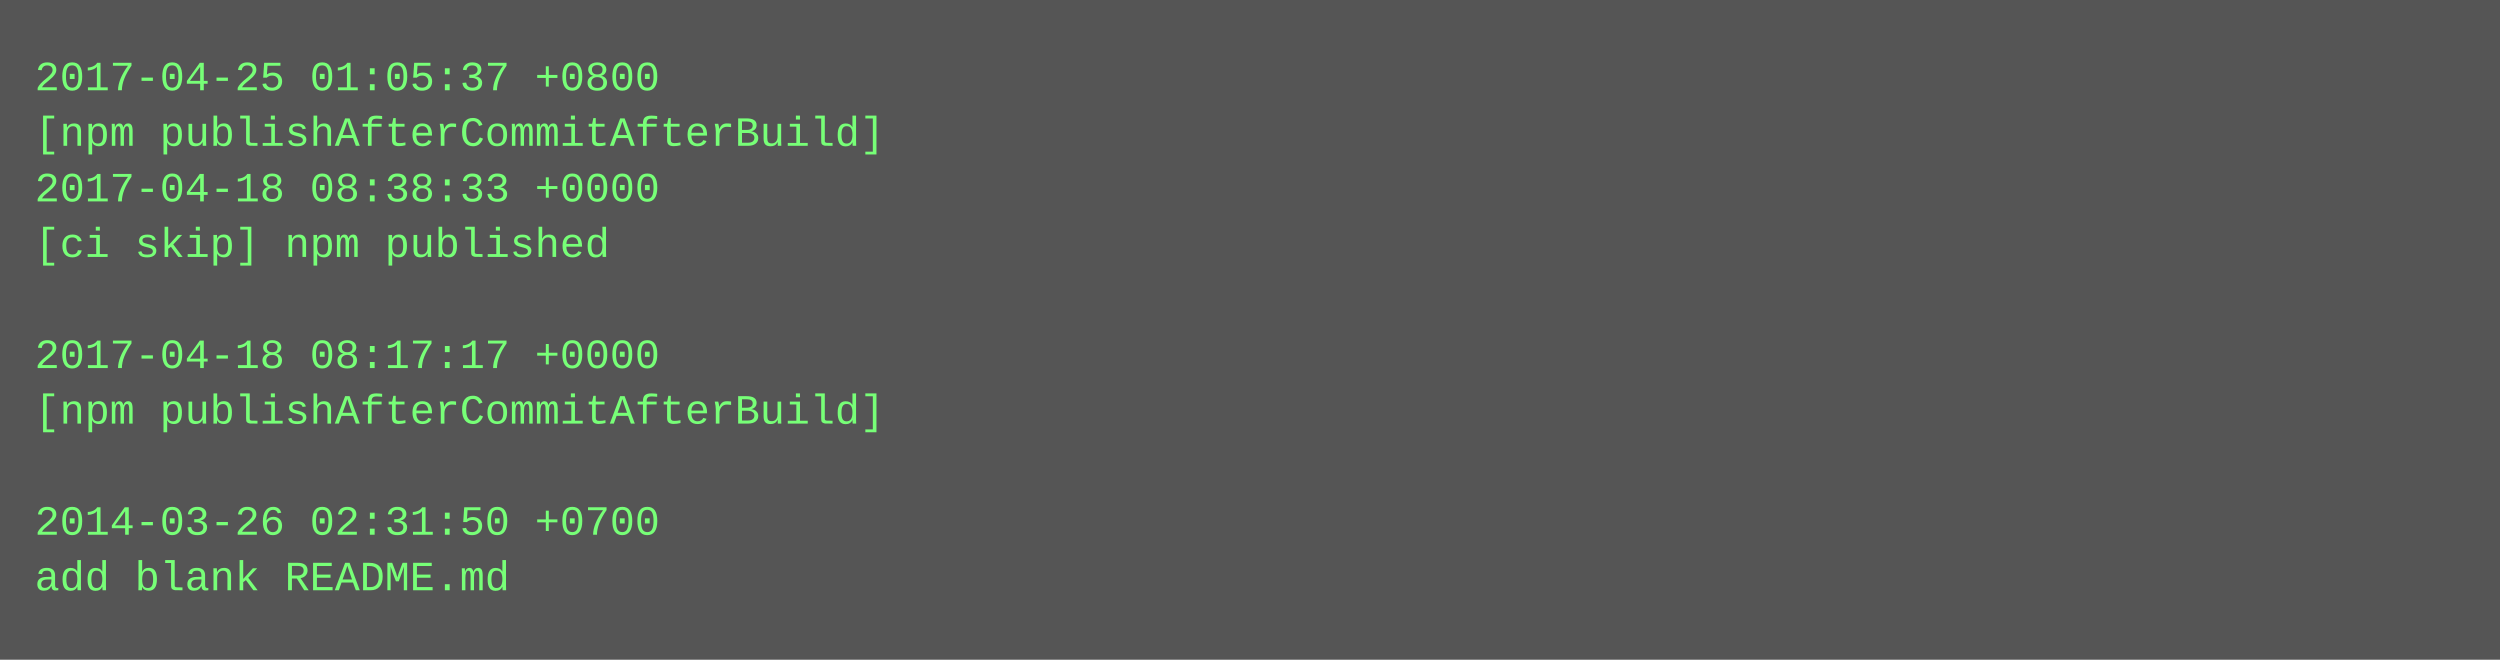
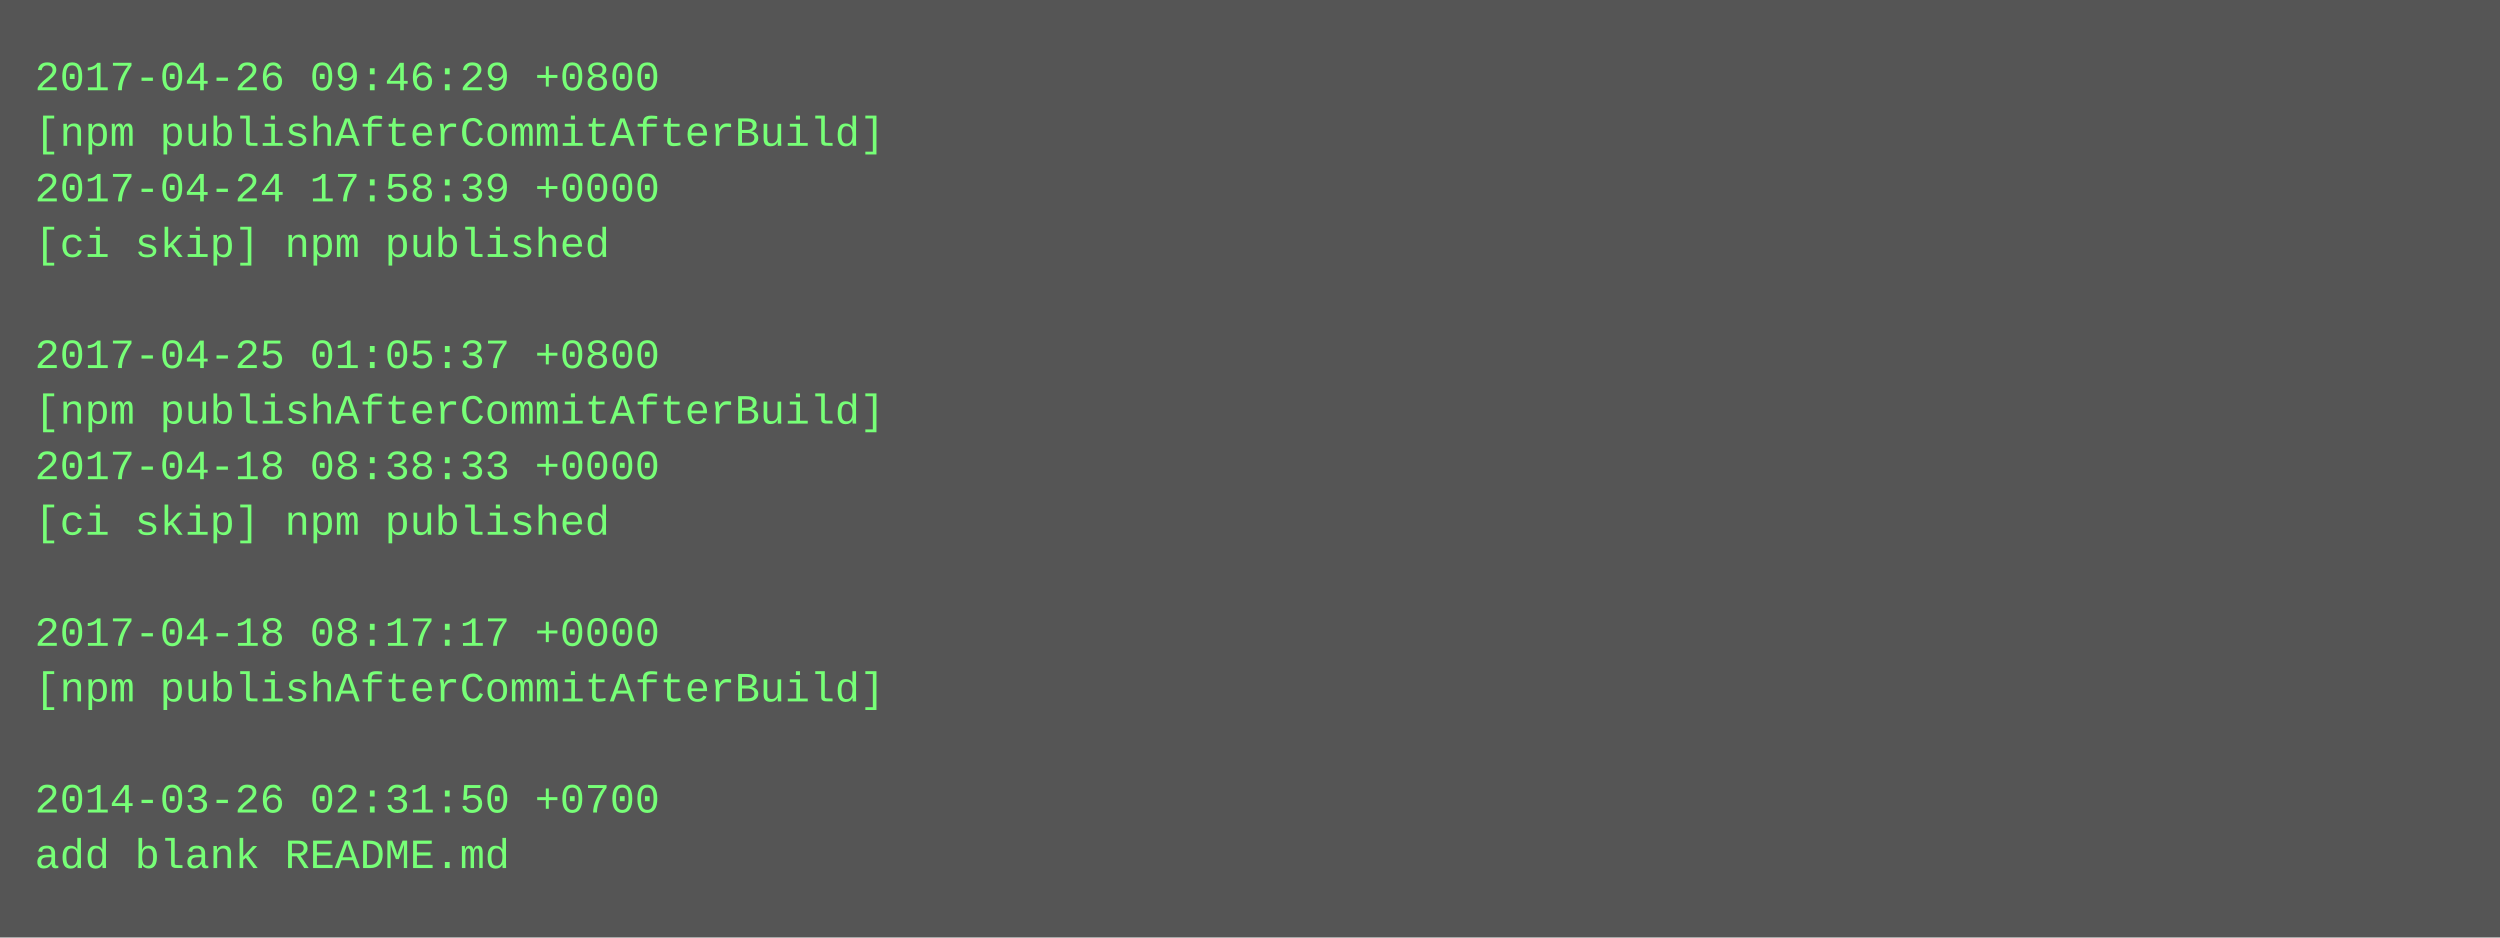
- <svg xmlns="http://www.w3.org/2000/svg" height="190" width="720">
-   <rect height="190" fill="#555" width="720" />
+ <svg xmlns="http://www.w3.org/2000/svg" height="270" width="720">
+   <rect height="270" fill="#555" width="720" />
  <text fill="#7f7" font-family="Courier New" font-size="12" xml:space="preserve">
-     <tspan x="10" y="26">2017-04-25 01:05:37 +0800</tspan>
+     <tspan x="10" y="26">2017-04-26 09:46:29 +0800</tspan>
    <tspan x="10" y="42">[npm publishAfterCommitAfterBuild]</tspan>
-     <tspan x="10" y="58">2017-04-18 08:38:33 +0000</tspan>
+     <tspan x="10" y="58">2017-04-24 17:58:39 +0000</tspan>
    <tspan x="10" y="74">[ci skip] npm published</tspan>
    <tspan x="10" y="90" />
-     <tspan x="10" y="106">2017-04-18 08:17:17 +0000</tspan>
+     <tspan x="10" y="106">2017-04-25 01:05:37 +0800</tspan>
    <tspan x="10" y="122">[npm publishAfterCommitAfterBuild]</tspan>
-     <tspan x="10" y="138" />
-     <tspan x="10" y="154">2014-03-26 02:31:50 +0700</tspan>
-     <tspan x="10" y="170">add blank README.md</tspan>
+     <tspan x="10" y="138">2017-04-18 08:38:33 +0000</tspan>
+     <tspan x="10" y="154">[ci skip] npm published</tspan>
+     <tspan x="10" y="170" />
+     <tspan x="10" y="186">2017-04-18 08:17:17 +0000</tspan>
+     <tspan x="10" y="202">[npm publishAfterCommitAfterBuild]</tspan>
+     <tspan x="10" y="218" />
+     <tspan x="10" y="234">2014-03-26 02:31:50 +0700</tspan>
+     <tspan x="10" y="250">add blank README.md</tspan>
  </text>
</svg>
